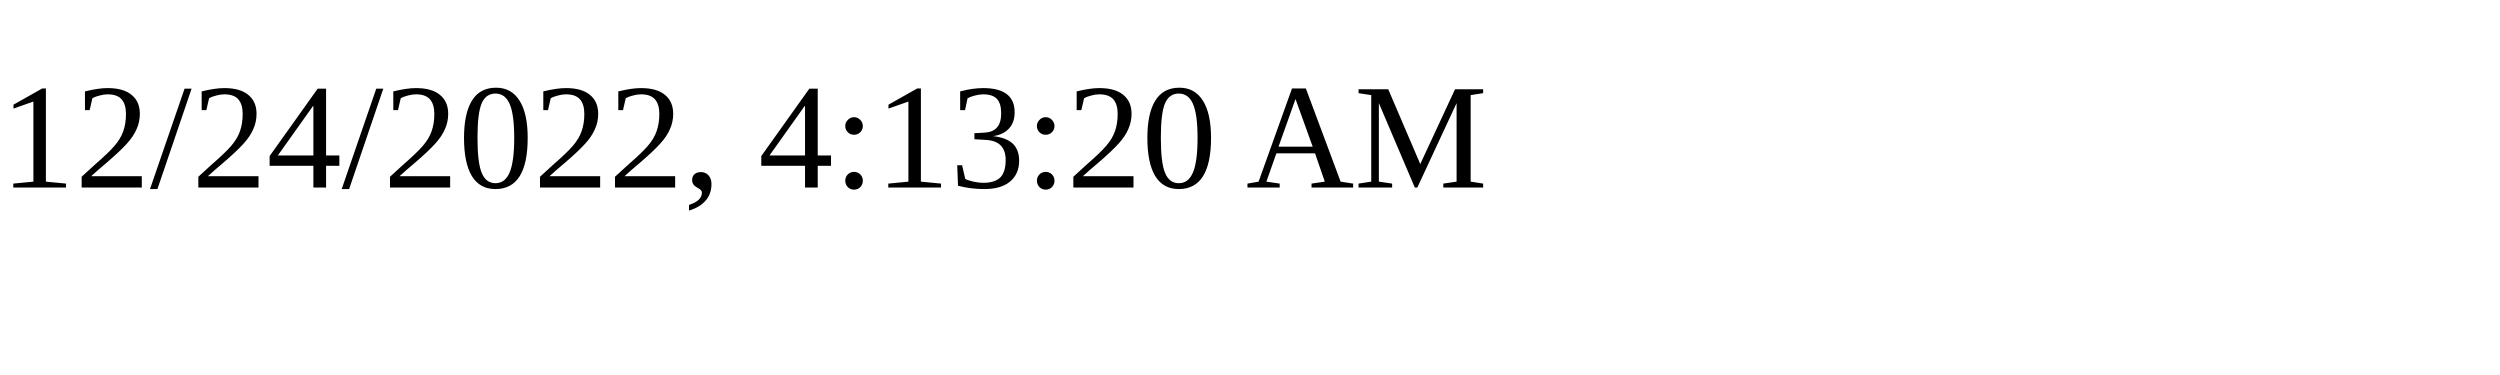
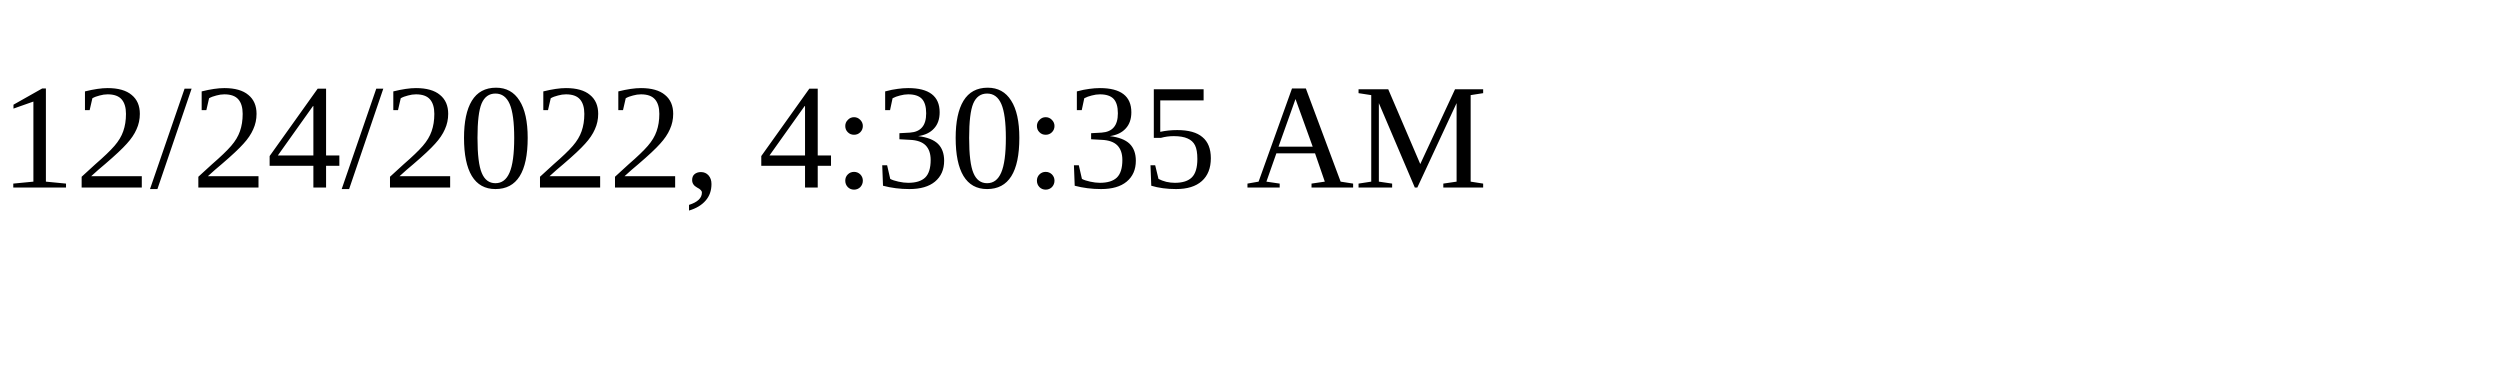
<svg xmlns="http://www.w3.org/2000/svg" height="30" width="200">
-   <text x="0" y="15">12/24/2022, 4:13:20 AM</text>
+   <text x="0" y="15">12/24/2022, 4:30:35 AM</text>
</svg>
